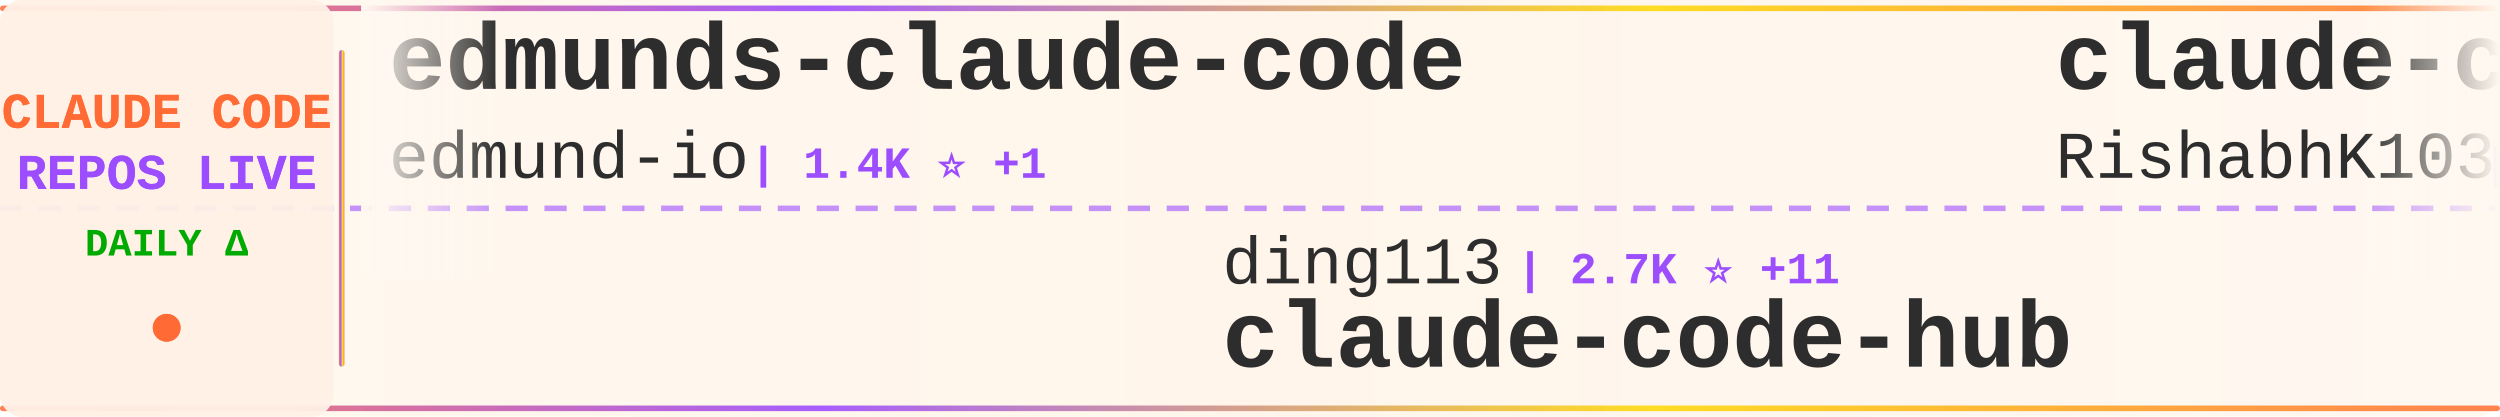
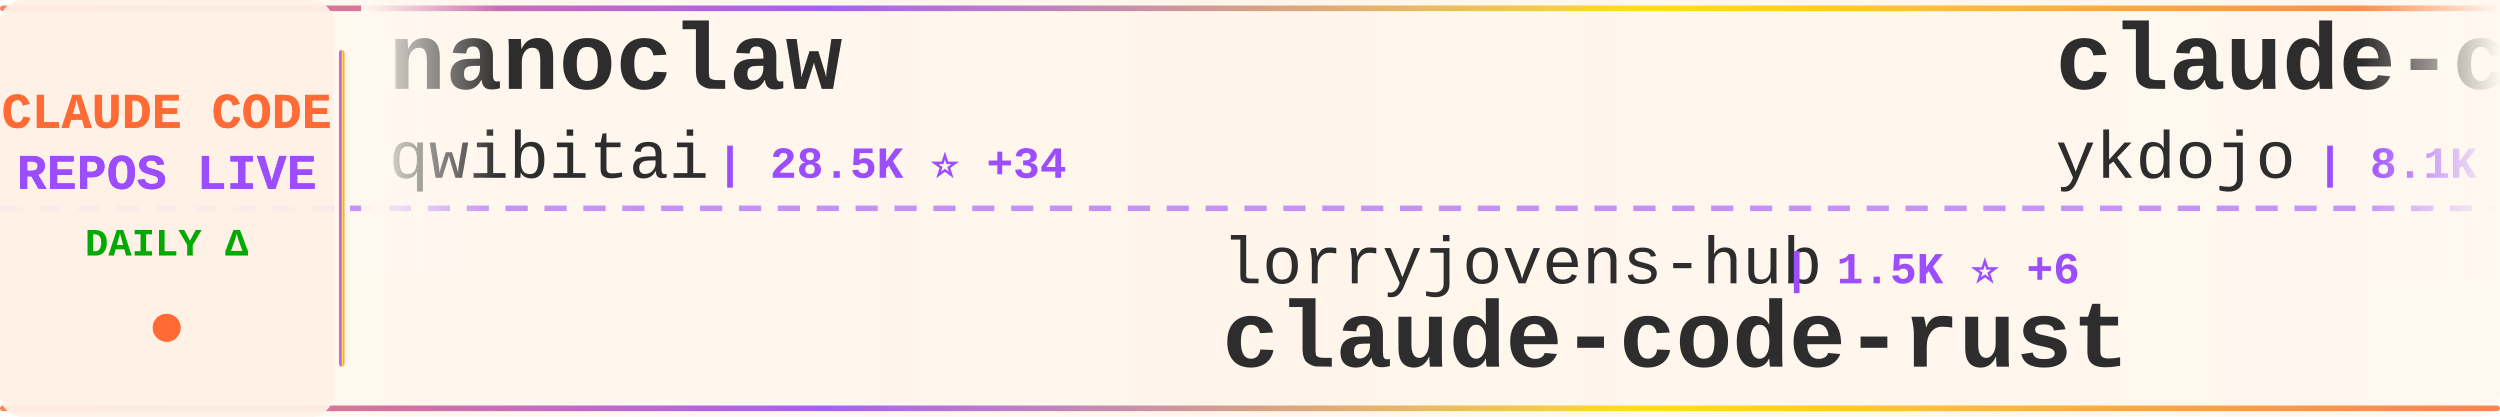
<svg xmlns="http://www.w3.org/2000/svg" width="900" height="150">
  <defs>
    <linearGradient id="tickerBg" x1="0%" y1="0%" x2="100%" y2="0%">
      <stop offset="0%" style="stop-color:#fff8f0;stop-opacity:0.98" />
      <stop offset="50%" style="stop-color:#fff5eb;stop-opacity:1" />
      <stop offset="100%" style="stop-color:#fff8f0;stop-opacity:0.98" />
    </linearGradient>
    <linearGradient id="borderGrad" x1="0%" y1="0%" x2="100%" y2="0%">
      <stop offset="0%" style="stop-color:#FF6B35;stop-opacity:0.85">
        <animate attributeName="stop-opacity" values="0.85;1;0.85" dur="2s" repeatCount="indefinite" />
      </stop>
      <stop offset="33%" style="stop-color:#9C4EFF;stop-opacity:0.9">
        <animate attributeName="stop-opacity" values="0.9;1;0.9" dur="2.2s" repeatCount="indefinite" />
      </stop>
      <stop offset="66%" style="stop-color:#FFD700;stop-opacity:0.85">
        <animate attributeName="stop-opacity" values="0.85;1;0.85" dur="1.8s" repeatCount="indefinite" />
      </stop>
      <stop offset="100%" style="stop-color:#FF6B35;stop-opacity:0.85">
        <animate attributeName="stop-opacity" values="0.85;1;0.85" dur="2s" repeatCount="indefinite" />
      </stop>
    </linearGradient>
    <filter id="textGlow">
      <feGaussianBlur stdDeviation="0.15" result="coloredBlur" />
      <feMerge>
        <feMergeNode in="coloredBlur" />
        <feMergeNode in="SourceGraphic" />
      </feMerge>
    </filter>
    <filter id="metricGlow">
      <feGaussianBlur stdDeviation="0.2" result="coloredBlur" />
      <feMerge>
        <feMergeNode in="coloredBlur" />
        <feMergeNode in="SourceGraphic" />
      </feMerge>
    </filter>
    <linearGradient id="leftFade" x1="0%" y1="0%" x2="100%" y2="0%">
      <stop offset="0%" style="stop-color:#fff8f0;stop-opacity:1" />
      <stop offset="100%" style="stop-color:#fff8f0;stop-opacity:0" />
    </linearGradient>
    <linearGradient id="rightFade" x1="0%" y1="0%" x2="100%" y2="0%">
      <stop offset="0%" style="stop-color:#fff8f0;stop-opacity:0" />
      <stop offset="100%" style="stop-color:#fff8f0;stop-opacity:1" />
    </linearGradient>
  </defs>
  <rect width="900" height="150" fill="url(#tickerBg)" rx="8" />
  <rect x="0" y="2" width="900" height="2" fill="url(#borderGrad)" rx="1" />
  <rect x="0" y="146" width="900" height="2" fill="url(#borderGrad)" rx="1" />
  <line x1="0" y1="75" x2="900" y2="75" stroke="#9C4EFF" stroke-width="2" stroke-dasharray="8 6" opacity="0.6" />
  <rect x="0" y="0" width="120" height="150" fill="#fff0e6" opacity="0.95" rx="8" />
  <text x="60" y="46" font-family="'Courier New', monospace" font-size="18" font-weight="bold" fill="#FF6B35" text-anchor="middle" filter="url(#textGlow)">
    CLAUDE CODE
  </text>
  <text x="60" y="68" font-family="'Courier New', monospace" font-size="18" font-weight="bold" fill="#9C4EFF" text-anchor="middle" filter="url(#textGlow)">
    REPOS LIVE
  </text>
  <text x="60" y="92" font-family="'Courier New', monospace" font-size="14" font-weight="bold" fill="#00aa00" text-anchor="middle">
    DAILY Δ
  </text>
  <circle cx="60" cy="118" r="5" fill="#FF6B35" filter="url(#metricGlow)">
    <animate attributeName="r" values="4;6;4" dur="1.5s" repeatCount="indefinite" />
    <animate attributeName="opacity" values="0.6;1;0.6" dur="1.5s" repeatCount="indefinite" />
  </circle>
  <rect x="122" y="18" width="2" height="114" fill="url(#borderGrad)" rx="1" />
  <clipPath id="tickerClip">
    <rect x="130" y="0" width="770" height="150" />
  </clipPath>
  <g clip-path="url(#tickerClip)">
    <g id="tickerItems">
      <animateTransform attributeName="transform" attributeType="XML" type="translate" from="0 0" to="-3000 0" dur="54s" repeatCount="indefinite" />
      <g transform="translate(0, 0)">
-         <text x="140" y="32" font-family="'Courier New', monospace" font-size="34" font-weight="bold" fill="#2d2d2d">edmunds-claude-code</text>
-         <text x="140" y="64" font-family="'Courier New', monospace" font-size="24" font-weight="normal" fill="#2d2d2d" opacity="1.0">edmund-io</text>
-         <text x="270" y="64" font-family="'Courier New', monospace" font-size="16" font-weight="bold" fill="#9C4EFF"> | 1.4K ⭐ +1</text>
+         <text x="140" y="32" font-family="'Courier New', monospace" font-size="34" font-weight="bold" fill="#2d2d2d">nanoclaw</text>
+         <text x="140" y="64" font-family="'Courier New', monospace" font-size="24" font-weight="normal" fill="#2d2d2d" opacity="1.0">qwibitai</text>
+         <text x="258" y="64" font-family="'Courier New', monospace" font-size="16" font-weight="bold" fill="#9C4EFF"> | 28.5K ⭐ +34</text>
      </g>
      <g transform="translate(300, 0)">
-         <text x="140" y="102" font-family="'Courier New', monospace" font-size="24" font-weight="normal" fill="#2d2d2d" opacity="1.0">ding113</text>
-         <text x="246" y="102" font-family="'Courier New', monospace" font-size="16" font-weight="bold" fill="#9C4EFF"> | 2.7K ⭐ +11</text>
-         <text x="140" y="132" font-family="'Courier New', monospace" font-size="34" font-weight="bold" fill="#2d2d2d">claude-code-hub</text>
+         <text x="140" y="102" font-family="'Courier New', monospace" font-size="24" font-weight="normal" fill="#2d2d2d" opacity="1.0">lorryjovens-hub</text>
+         <text x="342" y="102" font-family="'Courier New', monospace" font-size="16" font-weight="bold" fill="#9C4EFF"> | 1.5K ⭐ +6</text>
+         <text x="140" y="132" font-family="'Courier New', monospace" font-size="34" font-weight="bold" fill="#2d2d2d">claude-code-rust</text>
      </g>
      <g transform="translate(600, 0)">
-         <text x="140" y="32" font-family="'Courier New', monospace" font-size="34" font-weight="bold" fill="#2d2d2d">claude-code</text>
-         <text x="140" y="64" font-family="'Courier New', monospace" font-size="24" font-weight="normal" fill="#2d2d2d" opacity="1.0">RishabhK103</text>
-         <text x="294" y="64" font-family="'Courier New', monospace" font-size="16" font-weight="bold" fill="#9C4EFF"> | 72 ⭐</text>
+         <text x="140" y="32" font-family="'Courier New', monospace" font-size="34" font-weight="bold" fill="#2d2d2d">claude-code-tips</text>
+         <text x="140" y="64" font-family="'Courier New', monospace" font-size="24" font-weight="normal" fill="#2d2d2d" opacity="1.0">ykdojo</text>
+         <text x="234" y="64" font-family="'Courier New', monospace" font-size="16" font-weight="bold" fill="#9C4EFF"> | 8.1K ⭐ +15</text>
      </g>
      <g transform="translate(900, 0)">
-         <text x="140" y="102" font-family="'Courier New', monospace" font-size="24" font-weight="normal" fill="#2d2d2d" opacity="1.0">ChinaSiro</text>
-         <text x="270" y="102" font-family="'Courier New', monospace" font-size="16" font-weight="bold" fill="#9C4EFF"> | 9.1K ⭐ +9</text>
-         <text x="140" y="132" font-family="'Courier New', monospace" font-size="34" font-weight="bold" fill="#2d2d2d">claude-code-sourcemap</text>
+         <text x="140" y="102" font-family="'Courier New', monospace" font-size="24" font-weight="normal" fill="#2d2d2d" opacity="1.0">isboyjc</text>
+         <text x="246" y="102" font-family="'Courier New', monospace" font-size="16" font-weight="bold" fill="#9C4EFF"> | 156 ⭐</text>
+         <text x="140" y="132" font-family="'Courier New', monospace" font-size="34" font-weight="bold" fill="#2d2d2d">claude-code</text>
      </g>
      <g transform="translate(1200, 0)">
-         <text x="140" y="32" font-family="'Courier New', monospace" font-size="34" font-weight="bold" fill="#2d2d2d">claude-code-ultimate-gui...</text>
-         <text x="140" y="64" font-family="'Courier New', monospace" font-size="24" font-weight="normal" fill="#2d2d2d" opacity="1.0">FlorianBruniaux</text>
-         <text x="342" y="64" font-family="'Courier New', monospace" font-size="16" font-weight="bold" fill="#9C4EFF"> | 4.1K ⭐ +15</text>
+         <text x="140" y="32" font-family="'Courier New', monospace" font-size="34" font-weight="bold" fill="#2d2d2d">everything-claude-code</text>
+         <text x="140" y="64" font-family="'Courier New', monospace" font-size="24" font-weight="normal" fill="#2d2d2d" opacity="1.0">affaan-m</text>
+         <text x="258" y="64" font-family="'Courier New', monospace" font-size="16" font-weight="bold" fill="#9C4EFF"> | 172.7K ⭐ +607</text>
      </g>
      <g transform="translate(1500, 0)">
-         <text x="140" y="102" font-family="'Courier New', monospace" font-size="24" font-weight="normal" fill="#2d2d2d" opacity="1.0">tanbiralam</text>
-         <text x="282" y="102" font-family="'Courier New', monospace" font-size="16" font-weight="bold" fill="#9C4EFF"> | 1.6K ⭐ +5</text>
+         <text x="140" y="102" font-family="'Courier New', monospace" font-size="24" font-weight="normal" fill="#2d2d2d" opacity="1.0">Onewon</text>
+         <text x="234" y="102" font-family="'Courier New', monospace" font-size="16" font-weight="bold" fill="#9C4EFF"> | 179 ⭐</text>
        <text x="140" y="132" font-family="'Courier New', monospace" font-size="34" font-weight="bold" fill="#2d2d2d">claude-code</text>
      </g>
      <g transform="translate(1800, 0)">
-         <text x="140" y="32" font-family="'Courier New', monospace" font-size="34" font-weight="bold" fill="#2d2d2d">claude-code-infrastructu...</text>
-         <text x="140" y="64" font-family="'Courier New', monospace" font-size="24" font-weight="normal" fill="#2d2d2d" opacity="1.0">diet103</text>
-         <text x="246" y="64" font-family="'Courier New', monospace" font-size="16" font-weight="bold" fill="#9C4EFF"> | 9.6K ⭐ +6</text>
+         <text x="140" y="32" font-family="'Courier New', monospace" font-size="34" font-weight="bold" fill="#2d2d2d">claude-code</text>
+         <text x="140" y="64" font-family="'Courier New', monospace" font-size="24" font-weight="normal" fill="#2d2d2d" opacity="1.0">yasasbanukaofficial</text>
+         <text x="390" y="64" font-family="'Courier New', monospace" font-size="16" font-weight="bold" fill="#9C4EFF"> | 3.0K ⭐ +12</text>
      </g>
      <g transform="translate(2100, 0)">
-         <text x="140" y="102" font-family="'Courier New', monospace" font-size="24" font-weight="normal" fill="#2d2d2d" opacity="1.0">bfly123</text>
-         <text x="246" y="102" font-family="'Courier New', monospace" font-size="16" font-weight="bold" fill="#9C4EFF"> | 2.5K ⭐ +9</text>
-         <text x="140" y="132" font-family="'Courier New', monospace" font-size="34" font-weight="bold" fill="#2d2d2d">claude_codex_bridge</text>
+         <text x="140" y="102" font-family="'Courier New', monospace" font-size="24" font-weight="normal" fill="#2d2d2d" opacity="1.0">ghuntley</text>
+         <text x="258" y="102" font-family="'Courier New', monospace" font-size="16" font-weight="bold" fill="#9C4EFF"> | 974 ⭐</text>
+         <text x="140" y="132" font-family="'Courier New', monospace" font-size="34" font-weight="bold" fill="#2d2d2d">claude-code-source-code-...</text>
      </g>
      <g transform="translate(2400, 0)">
-         <text x="140" y="32" font-family="'Courier New', monospace" font-size="34" font-weight="bold" fill="#2d2d2d">claude-code-proxy</text>
-         <text x="140" y="64" font-family="'Courier New', monospace" font-size="24" font-weight="normal" fill="#2d2d2d" opacity="1.0">fuergaosi233</text>
-         <text x="306" y="64" font-family="'Courier New', monospace" font-size="16" font-weight="bold" fill="#9C4EFF"> | 2.5K ⭐ +8</text>
+         <text x="140" y="32" font-family="'Courier New', monospace" font-size="34" font-weight="bold" fill="#2d2d2d">claude-code-best-practic...</text>
+         <text x="140" y="64" font-family="'Courier New', monospace" font-size="24" font-weight="normal" fill="#2d2d2d" opacity="1.0">shanraisshan</text>
+         <text x="306" y="64" font-family="'Courier New', monospace" font-size="16" font-weight="bold" fill="#9C4EFF"> | 50.8K ⭐ +254</text>
      </g>
      <g transform="translate(2700, 0)">
-         <text x="140" y="102" font-family="'Courier New', monospace" font-size="24" font-weight="normal" fill="#2d2d2d" opacity="1.0">oboard</text>
-         <text x="234" y="102" font-family="'Courier New', monospace" font-size="16" font-weight="bold" fill="#9C4EFF"> | 3.1K ⭐ +5</text>
-         <text x="140" y="132" font-family="'Courier New', monospace" font-size="34" font-weight="bold" fill="#2d2d2d">claude-code-rev</text>
+         <text x="140" y="102" font-family="'Courier New', monospace" font-size="24" font-weight="normal" fill="#2d2d2d" opacity="1.0">shareAI-lab</text>
+         <text x="294" y="102" font-family="'Courier New', monospace" font-size="16" font-weight="bold" fill="#9C4EFF"> | 58.0K ⭐ +131</text>
+         <text x="140" y="132" font-family="'Courier New', monospace" font-size="34" font-weight="bold" fill="#2d2d2d">learn-claude-code</text>
      </g>
      <g transform="translate(3000, 0)">
-         <text x="140" y="32" font-family="'Courier New', monospace" font-size="34" font-weight="bold" fill="#2d2d2d">edmunds-claude-code</text>
-         <text x="140" y="64" font-family="'Courier New', monospace" font-size="24" font-weight="normal" fill="#2d2d2d" opacity="1.0">edmund-io</text>
-         <text x="270" y="64" font-family="'Courier New', monospace" font-size="16" font-weight="bold" fill="#9C4EFF"> | 1.4K ⭐ +1</text>
+         <text x="140" y="32" font-family="'Courier New', monospace" font-size="34" font-weight="bold" fill="#2d2d2d">nanoclaw</text>
+         <text x="140" y="64" font-family="'Courier New', monospace" font-size="24" font-weight="normal" fill="#2d2d2d" opacity="1.0">qwibitai</text>
+         <text x="258" y="64" font-family="'Courier New', monospace" font-size="16" font-weight="bold" fill="#9C4EFF"> | 28.5K ⭐ +34</text>
      </g>
      <g transform="translate(3300, 0)">
-         <text x="140" y="102" font-family="'Courier New', monospace" font-size="24" font-weight="normal" fill="#2d2d2d" opacity="1.0">ding113</text>
-         <text x="246" y="102" font-family="'Courier New', monospace" font-size="16" font-weight="bold" fill="#9C4EFF"> | 2.7K ⭐ +11</text>
-         <text x="140" y="132" font-family="'Courier New', monospace" font-size="34" font-weight="bold" fill="#2d2d2d">claude-code-hub</text>
+         <text x="140" y="102" font-family="'Courier New', monospace" font-size="24" font-weight="normal" fill="#2d2d2d" opacity="1.0">lorryjovens-hub</text>
+         <text x="342" y="102" font-family="'Courier New', monospace" font-size="16" font-weight="bold" fill="#9C4EFF"> | 1.5K ⭐ +6</text>
+         <text x="140" y="132" font-family="'Courier New', monospace" font-size="34" font-weight="bold" fill="#2d2d2d">claude-code-rust</text>
      </g>
      <g transform="translate(3600, 0)">
-         <text x="140" y="32" font-family="'Courier New', monospace" font-size="34" font-weight="bold" fill="#2d2d2d">claude-code</text>
-         <text x="140" y="64" font-family="'Courier New', monospace" font-size="24" font-weight="normal" fill="#2d2d2d" opacity="1.0">RishabhK103</text>
-         <text x="294" y="64" font-family="'Courier New', monospace" font-size="16" font-weight="bold" fill="#9C4EFF"> | 72 ⭐</text>
+         <text x="140" y="32" font-family="'Courier New', monospace" font-size="34" font-weight="bold" fill="#2d2d2d">claude-code-tips</text>
+         <text x="140" y="64" font-family="'Courier New', monospace" font-size="24" font-weight="normal" fill="#2d2d2d" opacity="1.0">ykdojo</text>
+         <text x="234" y="64" font-family="'Courier New', monospace" font-size="16" font-weight="bold" fill="#9C4EFF"> | 8.1K ⭐ +15</text>
      </g>
      <g transform="translate(3900, 0)">
-         <text x="140" y="102" font-family="'Courier New', monospace" font-size="24" font-weight="normal" fill="#2d2d2d" opacity="1.0">ChinaSiro</text>
-         <text x="270" y="102" font-family="'Courier New', monospace" font-size="16" font-weight="bold" fill="#9C4EFF"> | 9.1K ⭐ +9</text>
-         <text x="140" y="132" font-family="'Courier New', monospace" font-size="34" font-weight="bold" fill="#2d2d2d">claude-code-sourcemap</text>
+         <text x="140" y="102" font-family="'Courier New', monospace" font-size="24" font-weight="normal" fill="#2d2d2d" opacity="1.0">isboyjc</text>
+         <text x="246" y="102" font-family="'Courier New', monospace" font-size="16" font-weight="bold" fill="#9C4EFF"> | 156 ⭐</text>
+         <text x="140" y="132" font-family="'Courier New', monospace" font-size="34" font-weight="bold" fill="#2d2d2d">claude-code</text>
      </g>
    </g>
  </g>
  <rect x="130" y="0" width="50" height="100" fill="url(#leftFade)" />
  <rect x="850" y="0" width="50" height="100" fill="url(#rightFade)" />
</svg>
